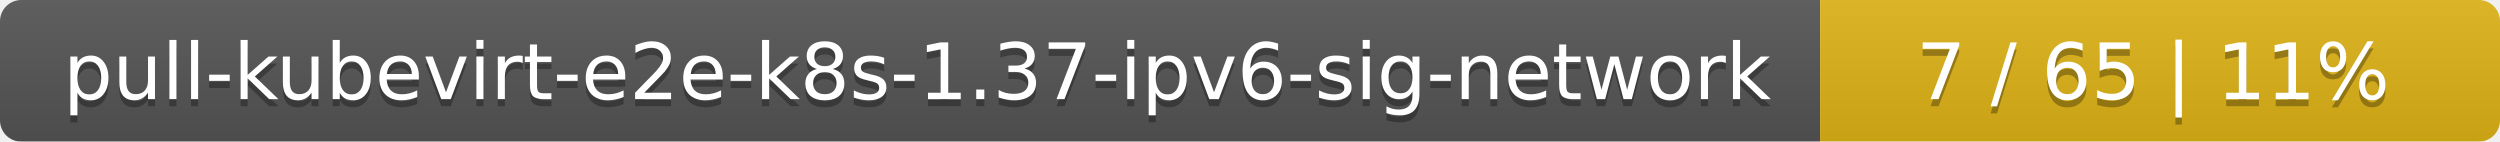
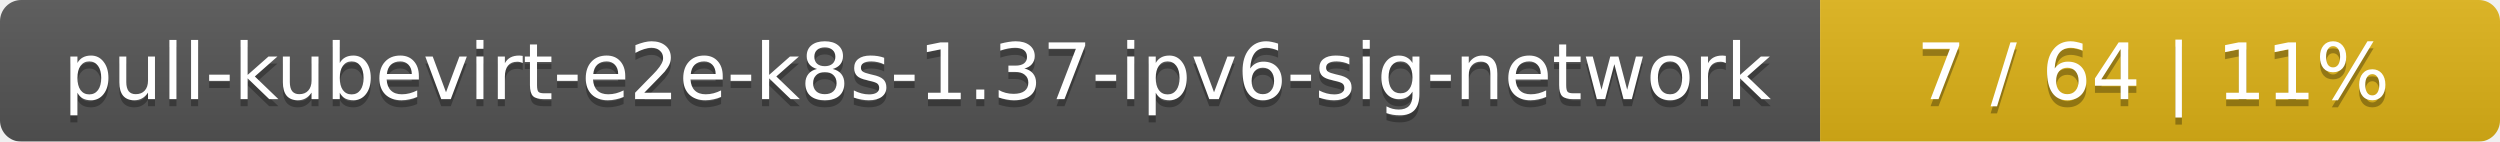
<svg xmlns="http://www.w3.org/2000/svg" width="353" height="20">
  <linearGradient id="smooth" x2="0" y2="100%">
    <stop offset="0" stop-color="#bbb" stop-opacity=".1" />
    <stop offset="1" stop-opacity=".1" />
  </linearGradient>
  <mask id="round">
    <rect width="353" height="20" rx="3" fill="#fff" />
  </mask>
  <g mask="url(#round)">
    <rect width="257" height="20" fill="#555" />
    <rect x="257" width="96" height="20" fill="#dfb317" />
    <rect width="353" height="20" fill="url(#smooth)" />
  </g>
  <g fill="#fff" text-anchor="middle" font-family="DejaVu Sans,Verdana,Geneva,sans-serif" font-size="11">
    <text x="129.5" y="15" fill="#010101" fill-opacity=".3">pull-kubevirt-e2e-k8s-1.37-ipv6-sig-network</text>
    <text x="129.5" y="14">pull-kubevirt-e2e-k8s-1.37-ipv6-sig-network</text>
-     <text x="304" y="15" fill="#010101" fill-opacity=".3">7 / 65    |    11%</text>
-     <text x="304" y="14">7 / 65    |    11%</text>
+     <text x="304" y="15" fill="#010101" fill-opacity=".3">7 / 64    |    11%</text>
+     <text x="304" y="14">7 / 64    |    11%</text>
  </g>
</svg>
